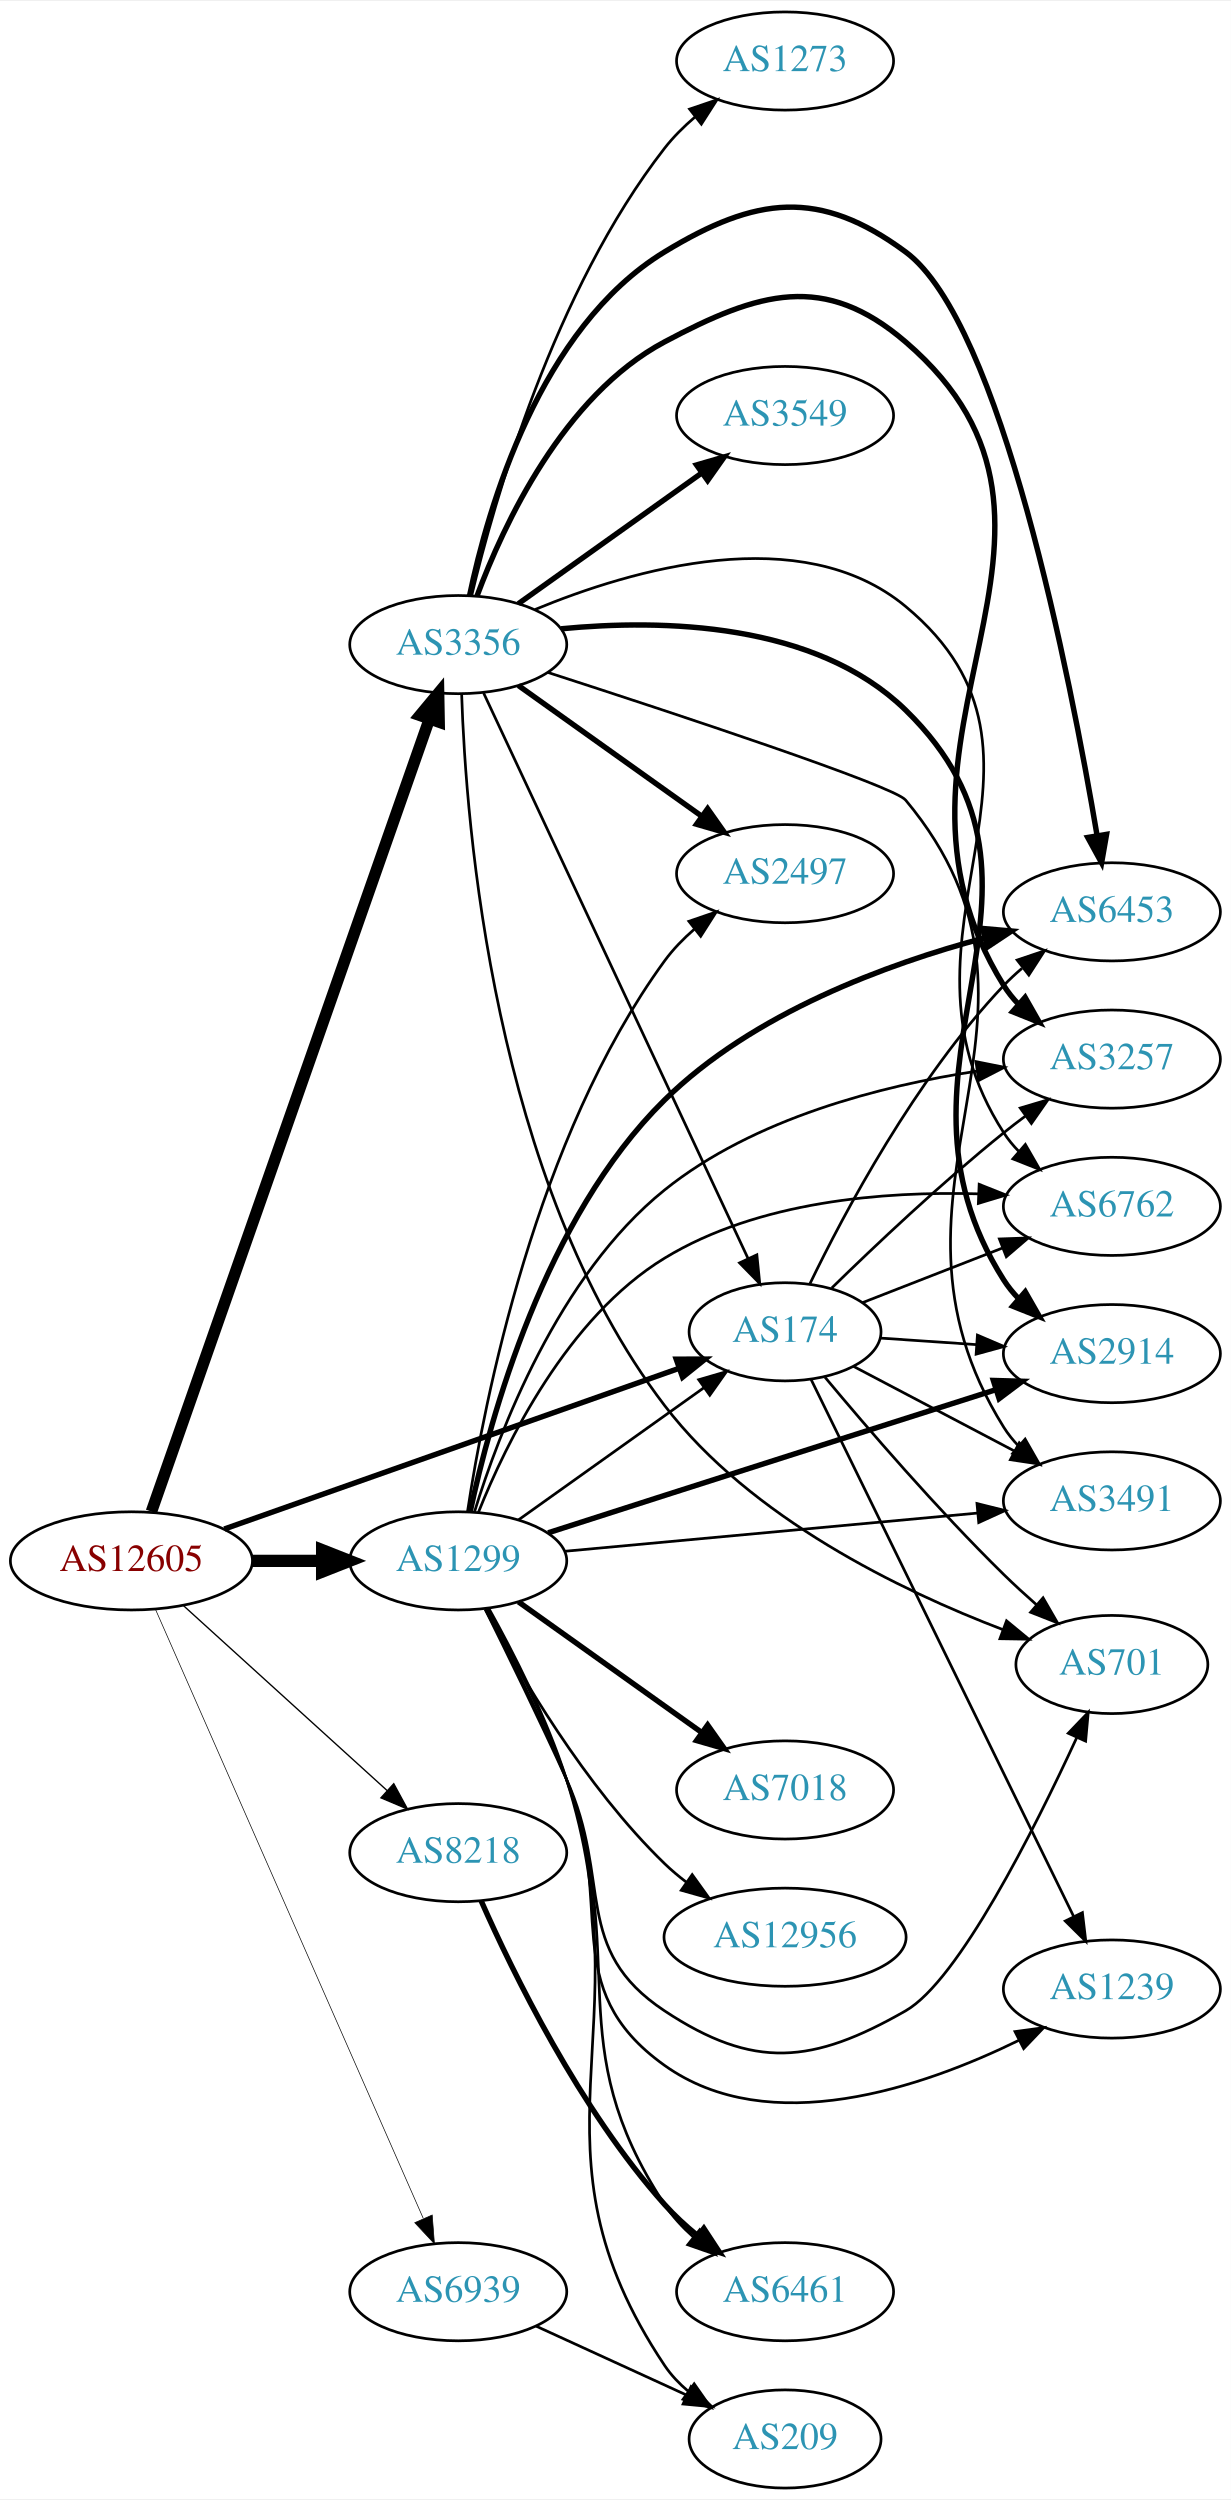
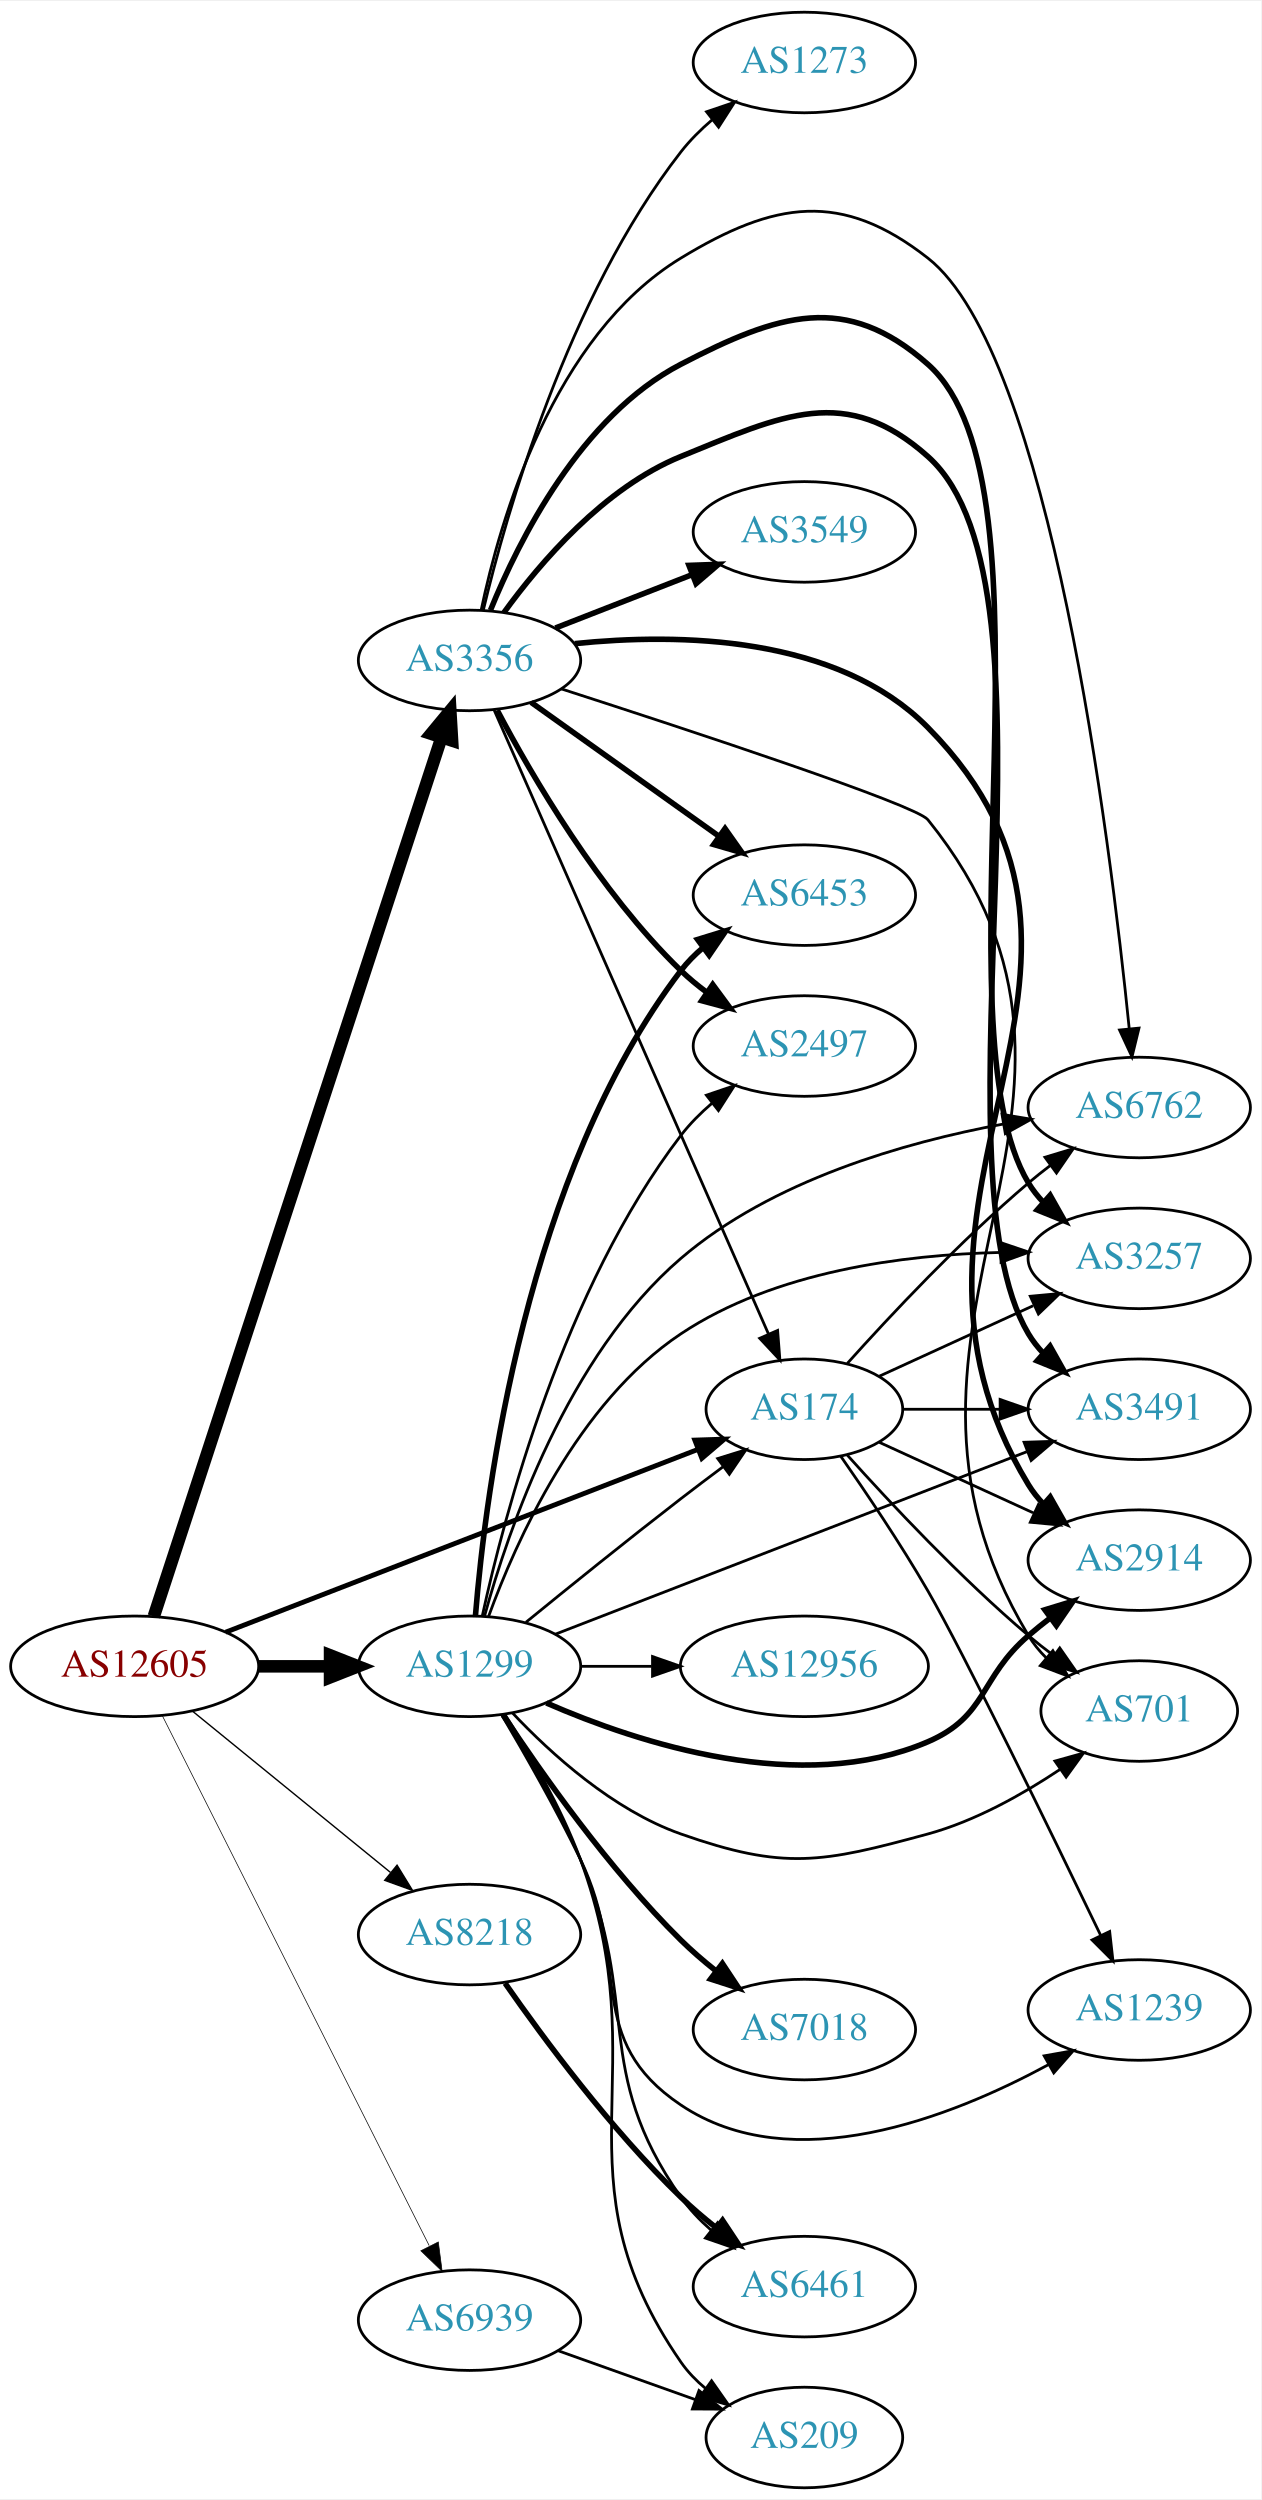
- <svg xmlns="http://www.w3.org/2000/svg" xmlns:xlink="http://www.w3.org/1999/xlink" width="451pt" height="916pt" viewBox="0.00 0.00 451.37 916.00">
-   <g id="graph0" class="graph" transform="scale(1 1) rotate(0) translate(4 912)">
-     <polygon fill="white" stroke="none" points="-4,4 -4,-912 447.37,-912 447.37,4 -4,4" />
+ <svg xmlns="http://www.w3.org/2000/svg" xmlns:xlink="http://www.w3.org/1999/xlink" width="451pt" height="894pt" viewBox="0.00 0.00 451.37 894.00">
+   <g id="graph0" class="graph" transform="scale(1 1) rotate(0) translate(4 890)">
+     <polygon fill="white" stroke="none" points="-4,4 -4,-890 447.37,-890 447.37,4 -4,4" />
    <g id="node1" class="node">
      <g id="a_node1">
        <a xlink:href="/asn/12605" xlink:title="AS12605 ~ Linz, Austria [AT]">
-           <ellipse fill="#ffffff" stroke="black" cx="44.196" cy="-340" rx="44.393" ry="18" />
-           <text text-anchor="middle" x="44.196" y="-336.3" font-family="Times,serif" font-size="14.00" fill="#880000">AS12605</text>
+           <ellipse fill="#ffffff" stroke="black" cx="44.196" cy="-294" rx="44.393" ry="18" />
+           <text text-anchor="middle" x="44.196" y="-290.3" font-family="Times,serif" font-size="14.00" fill="#880000">AS12605</text>
        </a>
      </g>
    </g>
    <g id="node2" class="node">
      <g id="a_node2">
        <a xlink:href="/asn/174" xlink:title="AS174 ~ Cogent Communications [US]">
-           <ellipse fill="#ffffff" stroke="black" cx="283.881" cy="-424" rx="35.194" ry="18" />
-           <text text-anchor="middle" x="283.881" y="-420.3" font-family="Times,serif" font-size="14.00" fill="#2c94b3">AS174</text>
+           <ellipse fill="#ffffff" stroke="black" cx="283.881" cy="-386" rx="35.194" ry="18" />
+           <text text-anchor="middle" x="283.881" y="-382.3" font-family="Times,serif" font-size="14.00" fill="#2c94b3">AS174</text>
        </a>
      </g>
    </g>
    <g id="edge1" class="edge">
-       <path fill="none" stroke="black" stroke-width="2" d="M78.245,-351.68C121.977,-367.135 198.898,-394.32 244.951,-410.595" />
-       <polygon fill="black" stroke="black" stroke-width="2" points="243.97,-413.96 254.565,-413.993 246.302,-407.361 243.97,-413.96" />
+       <path fill="none" stroke="black" stroke-width="1.75" d="M76.759,-306.217C120.497,-323.147 199.388,-353.683 245.855,-371.668" />
+       <polygon fill="black" stroke="black" stroke-width="1.75" points="244.664,-374.96 255.253,-375.306 247.191,-368.432 244.664,-374.96" />
    </g>
    <g id="node3" class="node">
      <g id="a_node3">
        <a xlink:href="/asn/1299" xlink:title="AS1299 ~ Telia Carrier [EU]">
-           <ellipse fill="#ffffff" stroke="black" cx="164.039" cy="-340" rx="39.794" ry="18" />
-           <text text-anchor="middle" x="164.039" y="-336.3" font-family="Times,serif" font-size="14.00" fill="#2c94b3">AS1299</text>
+           <ellipse fill="#ffffff" stroke="black" cx="164.039" cy="-294" rx="39.794" ry="18" />
+           <text text-anchor="middle" x="164.039" y="-290.3" font-family="Times,serif" font-size="14.00" fill="#2c94b3">AS1299</text>
        </a>
      </g>
    </g>
    <g id="edge2" class="edge">
-       <path fill="none" stroke="black" stroke-width="4.5" d="M88.407,-340C96.72,-340 105.482,-340 113.965,-340" />
-       <polygon fill="black" stroke="black" stroke-width="4.5" points="114.123,-343.938 124.123,-340 114.123,-336.063 114.123,-343.938" />
+       <path fill="none" stroke="black" stroke-width="4.5" d="M88.407,-294C96.72,-294 105.482,-294 113.965,-294" />
+       <polygon fill="black" stroke="black" stroke-width="4.5" points="114.123,-297.938 124.123,-294 114.123,-290.063 114.123,-297.938" />
    </g>
    <g id="node4" class="node">
      <g id="a_node4">
        <a xlink:href="/asn/3356" xlink:title="AS3356 ~ Level 3 Parent, LLC [US]">
-           <ellipse fill="#ffffff" stroke="black" cx="164.039" cy="-676" rx="39.794" ry="18" />
-           <text text-anchor="middle" x="164.039" y="-672.3" font-family="Times,serif" font-size="14.00" fill="#2c94b3">AS3356</text>
+           <ellipse fill="#ffffff" stroke="black" cx="164.039" cy="-654" rx="39.794" ry="18" />
+           <text text-anchor="middle" x="164.039" y="-650.3" font-family="Times,serif" font-size="14.00" fill="#2c94b3">AS3356</text>
        </a>
      </g>
    </g>
    <g id="edge3" class="edge">
-       <path fill="none" stroke="black" stroke-width="4.25" d="M51.532,-358.065C70.999,-413.572 130.036,-581.901 153.385,-648.475" />
-       <polygon fill="black" stroke="black" stroke-width="4.25" points="149.996,-650.048 156.815,-658.254 157.014,-647.586 149.996,-650.048" />
+       <path fill="none" stroke="black" stroke-width="4.5" d="M51.04,-311.852C70.162,-370.27 130.962,-556.008 154.038,-626.504" />
+       <polygon fill="black" stroke="black" stroke-width="4.5" points="150.306,-627.761 157.16,-636.04 157.791,-625.311 150.306,-627.761" />
    </g>
    <g id="node5" class="node">
      <g id="a_node5">
        <a xlink:href="/asn/8218" xlink:title="AS8218 ~ legacy Neotelecoms [FR]">
-           <ellipse fill="#ffffff" stroke="black" cx="164.039" cy="-233" rx="39.794" ry="18" />
-           <text text-anchor="middle" x="164.039" y="-229.3" font-family="Times,serif" font-size="14.00" fill="#2c94b3">AS8218</text>
+           <ellipse fill="#ffffff" stroke="black" cx="164.039" cy="-198" rx="39.794" ry="18" />
+           <text text-anchor="middle" x="164.039" y="-194.3" font-family="Times,serif" font-size="14.00" fill="#2c94b3">AS8218</text>
        </a>
      </g>
    </g>
    <g id="edge4" class="edge">
-       <path fill="none" stroke="black" stroke-width="0.5" d="M63.351,-323.516C83.333,-305.372 115.585,-276.087 137.971,-255.761" />
-       <polygon fill="black" stroke="black" stroke-width="0.5" points="140.391,-258.292 145.441,-248.978 135.685,-253.109 140.391,-258.292" />
+       <path fill="none" stroke="black" stroke-width="0.5" d="M64.92,-277.932C84.325,-262.124 114.111,-237.859 135.775,-220.21" />
+       <polygon fill="black" stroke="black" stroke-width="0.5" points="138.1,-222.831 143.642,-213.801 133.679,-217.404 138.1,-222.831" />
    </g>
    <g id="node6" class="node">
      <g id="a_node6">
        <a xlink:href="/asn/6939" xlink:title="AS6939 ~ Hurricane Electric LLC [US]">
-           <ellipse fill="#ffffff" stroke="black" cx="164.039" cy="-72" rx="39.794" ry="18" />
-           <text text-anchor="middle" x="164.039" y="-68.3" font-family="Times,serif" font-size="14.00" fill="#2c94b3">AS6939</text>
+           <ellipse fill="#ffffff" stroke="black" cx="164.039" cy="-60" rx="39.794" ry="18" />
+           <text text-anchor="middle" x="164.039" y="-56.3" font-family="Times,serif" font-size="14.00" fill="#2c94b3">AS6939</text>
        </a>
      </g>
    </g>
    <g id="edge5" class="edge">
-       <path fill="none" stroke="black" stroke-width="0.25" d="M53.111,-322C73.369,-275.928 127.186,-153.536 151.191,-98.943" />
-       <polygon fill="black" stroke="black" stroke-width="0.25" points="154.491,-100.135 155.312,-89.572 148.083,-97.317 154.491,-100.135" />
+       <path fill="none" stroke="black" stroke-width="0.25" d="M54.053,-276.412C74.535,-235.742 125.273,-134.991 149.605,-86.675" />
+       <polygon fill="black" stroke="black" stroke-width="0.25" points="152.867,-87.979 154.239,-77.473 146.615,-84.83 152.867,-87.979" />
    </g>
    <g id="node7" class="node">
      <g id="a_node7">
-         <a xlink:href="/asn/701" xlink:title="AS701 ~ UUNET [US]">
-           <ellipse fill="#ffffff" stroke="black" cx="403.724" cy="-302" rx="35.194" ry="18" />
-           <text text-anchor="middle" x="403.724" y="-298.3" font-family="Times,serif" font-size="14.00" fill="#2c94b3">AS701</text>
+         <a xlink:href="/asn/2914" xlink:title="AS2914 ~ NTT America, Inc. [US]">
+           <ellipse fill="#ffffff" stroke="black" cx="403.724" cy="-332" rx="39.794" ry="18" />
+           <text text-anchor="middle" x="403.724" y="-328.3" font-family="Times,serif" font-size="14.00" fill="#2c94b3">AS2914</text>
        </a>
      </g>
    </g>
    <g id="edge6" class="edge">
-       <path fill="none" stroke="black" d="M298.547,-407.311C313.847,-388.952 339.701,-358.884 364.077,-335 367.841,-331.313 371.951,-327.55 376.042,-323.947" />
-       <polygon fill="black" stroke="black" points="378.493,-326.456 383.789,-317.28 373.927,-321.151 378.493,-326.456" />
+       <path fill="none" stroke="black" d="M310.742,-374.149C326.863,-366.762 347.865,-357.138 365.73,-348.952" />
+       <polygon fill="black" stroke="black" points="367.649,-351.923 375.282,-344.575 364.733,-345.559 367.649,-351.923" />
    </g>
    <g id="node8" class="node">
      <g id="a_node8">
-         <a xlink:href="/asn/6762" xlink:title="AS6762 ~ TELECOM ITALIA SPARKLE S.p.A. [IT]">
-           <ellipse fill="#ffffff" stroke="black" cx="403.724" cy="-470" rx="39.794" ry="18" />
-           <text text-anchor="middle" x="403.724" y="-466.3" font-family="Times,serif" font-size="14.00" fill="#2c94b3">AS6762</text>
+         <a xlink:href="/asn/701" xlink:title="AS701 ~ UUNET [US]">
+           <ellipse fill="#ffffff" stroke="black" cx="403.724" cy="-278" rx="35.194" ry="18" />
+           <text text-anchor="middle" x="403.724" y="-274.3" font-family="Times,serif" font-size="14.00" fill="#2c94b3">AS701</text>
        </a>
      </g>
    </g>
    <g id="edge7" class="edge">
-       <path fill="none" stroke="black" d="M312.213,-434.669C327.445,-440.615 346.677,-448.122 363.491,-454.685" />
-       <polygon fill="black" stroke="black" points="362.475,-458.046 373.063,-458.422 365.02,-451.525 362.475,-458.046" />
+       <path fill="none" stroke="black" d="M299.243,-369.591C314.516,-352.568 339.775,-325.604 364.077,-305 366.93,-302.582 369.995,-300.167 373.106,-297.831" />
+       <polygon fill="black" stroke="black" points="375.279,-300.578 381.334,-291.884 371.179,-294.905 375.279,-300.578" />
    </g>
    <g id="node9" class="node">
      <g id="a_node9">
-         <a xlink:href="/asn/1239" xlink:title="AS1239 ~ Sprint [US]">
-           <ellipse fill="#ffffff" stroke="black" cx="403.724" cy="-183" rx="39.794" ry="18" />
-           <text text-anchor="middle" x="403.724" y="-179.3" font-family="Times,serif" font-size="14.00" fill="#2c94b3">AS1239</text>
+         <a xlink:href="/asn/6762" xlink:title="AS6762 ~ TELECOM ITALIA SPARKLE S.p.A. [IT]">
+           <ellipse fill="#ffffff" stroke="black" cx="403.724" cy="-494" rx="39.794" ry="18" />
+           <text text-anchor="middle" x="403.724" y="-490.3" font-family="Times,serif" font-size="14.00" fill="#2c94b3">AS6762</text>
        </a>
      </g>
    </g>
    <g id="edge8" class="edge">
-       <path fill="none" stroke="black" d="M293.356,-406.668C313.691,-365.082 365.36,-259.413 389.684,-209.667" />
-       <polygon fill="black" stroke="black" points="392.919,-211.02 394.167,-200.499 386.63,-207.945 392.919,-211.02" />
+       <path fill="none" stroke="black" d="M299.243,-402.409C314.516,-419.432 339.775,-446.396 364.077,-467 366.574,-469.117 369.235,-471.232 371.946,-473.293" />
+       <polygon fill="black" stroke="black" points="369.983,-476.194 380.123,-479.266 374.112,-470.541 369.983,-476.194" />
    </g>
    <g id="node10" class="node">
      <g id="a_node10">
-         <a xlink:href="/asn/2914" xlink:title="AS2914 ~ NTT America, Inc. [US]">
-           <ellipse fill="#ffffff" stroke="black" cx="403.724" cy="-416" rx="39.794" ry="18" />
-           <text text-anchor="middle" x="403.724" y="-412.3" font-family="Times,serif" font-size="14.00" fill="#2c94b3">AS2914</text>
+         <a xlink:href="/asn/1239" xlink:title="AS1239 ~ Sprint [US]">
+           <ellipse fill="#ffffff" stroke="black" cx="403.724" cy="-171" rx="39.794" ry="18" />
+           <text text-anchor="middle" x="403.724" y="-167.3" font-family="Times,serif" font-size="14.00" fill="#2c94b3">AS1239</text>
        </a>
      </g>
    </g>
    <g id="edge9" class="edge">
-       <path fill="none" stroke="black" d="M318.966,-421.686C329.902,-420.944 342.234,-420.106 354.006,-419.307" />
-       <polygon fill="black" stroke="black" points="354.418,-422.787 364.158,-418.618 353.944,-415.804 354.418,-422.787" />
+       <path fill="none" stroke="black" d="M296.844,-369.262C305.866,-356.347 318.312,-337.892 328.077,-321 341.073,-298.519 372.251,-234.432 389.928,-197.711" />
+       <polygon fill="black" stroke="black" points="393.143,-199.1 394.321,-188.571 386.834,-196.068 393.143,-199.1" />
    </g>
    <g id="node11" class="node">
      <g id="a_node11">
-         <a xlink:href="/asn/6453" xlink:title="AS6453 ~ TATA COMMUNICATIONS (AMERICA) INC [US]">
-           <ellipse fill="#ffffff" stroke="black" cx="403.724" cy="-578" rx="39.794" ry="18" />
-           <text text-anchor="middle" x="403.724" y="-574.3" font-family="Times,serif" font-size="14.00" fill="#2c94b3">AS6453</text>
+         <a xlink:href="/asn/3257" xlink:title="AS3257 ~ GTT [DE]">
+           <ellipse fill="#ffffff" stroke="black" cx="403.724" cy="-440" rx="39.794" ry="18" />
+           <text text-anchor="middle" x="403.724" y="-436.3" font-family="Times,serif" font-size="14.00" fill="#2c94b3">AS3257</text>
        </a>
      </g>
    </g>
    <g id="edge10" class="edge">
-       <path fill="none" stroke="black" d="M292.954,-441.531C305.517,-467.525 331.701,-516.887 364.077,-551 366.137,-553.171 368.397,-555.272 370.758,-557.279" />
-       <polygon fill="black" stroke="black" points="368.985,-560.334 379.028,-563.708 373.281,-554.808 368.985,-560.334" />
+       <path fill="none" stroke="black" d="M310.742,-397.851C326.863,-405.238 347.865,-414.862 365.73,-423.048" />
+       <polygon fill="black" stroke="black" points="364.733,-426.441 375.282,-427.425 367.649,-420.077 364.733,-426.441" />
    </g>
    <g id="node12" class="node">
      <g id="a_node12">
-         <a xlink:href="/asn/3257" xlink:title="AS3257 ~ GTT [DE]">
-           <ellipse fill="#ffffff" stroke="black" cx="403.724" cy="-524" rx="39.794" ry="18" />
-           <text text-anchor="middle" x="403.724" y="-520.3" font-family="Times,serif" font-size="14.00" fill="#2c94b3">AS3257</text>
+         <a xlink:href="/asn/3491" xlink:title="AS3491 ~ PCCW Global, Inc. [US]">
+           <ellipse fill="#ffffff" stroke="black" cx="403.724" cy="-386" rx="39.794" ry="18" />
+           <text text-anchor="middle" x="403.724" y="-382.3" font-family="Times,serif" font-size="14.00" fill="#2c94b3">AS3491</text>
        </a>
      </g>
    </g>
    <g id="edge11" class="edge">
-       <path fill="none" stroke="black" d="M300.988,-440.054C316.596,-455.314 341.199,-478.603 364.077,-497 366.629,-499.052 369.326,-501.121 372.062,-503.153" />
-       <polygon fill="black" stroke="black" points="370.119,-506.067 380.276,-509.08 374.215,-500.391 370.119,-506.067" />
+       <path fill="none" stroke="black" d="M319.283,-386C330.107,-386 342.275,-386 353.901,-386" />
+       <polygon fill="black" stroke="black" points="353.932,-389.5 363.932,-386 353.932,-382.5 353.932,-389.5" />
+     </g>
+     <g id="edge23" class="edge">
+       <path fill="none" stroke="black" d="M184.206,-309.75C199.187,-321.977 220.6,-339.269 239.685,-354 244.513,-357.726 249.69,-361.635 254.725,-365.39" />
+       <polygon fill="black" stroke="black" points="252.857,-368.363 262.974,-371.507 257.026,-362.739 252.857,-368.363" />
+     </g>
+     <g id="edge12" class="edge">
+       <path fill="none" stroke="black" stroke-width="2" d="M191.538,-280.889C224.73,-266.392 282.745,-247.501 328.077,-267 349.449,-276.192 346.451,-289.816 364.077,-305 366.558,-307.137 369.206,-309.265 371.91,-311.335" />
+       <polygon fill="black" stroke="black" stroke-width="2" points="369.941,-314.231 380.075,-317.322 374.08,-308.586 369.941,-314.231" />
+     </g>
+     <g id="edge22" class="edge">
+       <path fill="none" stroke="black" d="M179.376,-277.348C193.139,-262.749 215.376,-242.559 239.685,-234 276.741,-220.954 290.177,-223.661 328.077,-234 344.983,-238.612 361.958,-248.136 375.44,-257.148" />
+       <polygon fill="black" stroke="black" points="373.553,-260.099 383.76,-262.939 377.552,-254.354 373.553,-260.099" />
+     </g>
+     <g id="edge17" class="edge">
+       <path fill="none" stroke="black" d="M169.443,-312.055C177.847,-342.75 199.063,-405.154 239.685,-440 272.231,-467.917 319.659,-481.51 354.98,-488.062" />
+       <polygon fill="black" stroke="black" points="354.61,-491.55 365.059,-489.803 355.801,-484.652 354.61,-491.55" />
+     </g>
+     <g id="edge16" class="edge">
+       <path fill="none" stroke="black" d="M175.489,-276.73C183.631,-262.959 194.976,-243.055 203.685,-225 222.044,-186.939 204.601,-160.554 239.685,-137 279.572,-110.222 336.362,-132.526 371.312,-151.48" />
+       <polygon fill="black" stroke="black" points="369.699,-154.589 380.13,-156.444 373.133,-148.489 369.699,-154.589" />
+     </g>
+     <g id="edge14" class="edge">
+       <path fill="none" stroke="black" d="M170.883,-311.916C180.596,-338.634 202.737,-388.404 239.685,-413 273.341,-435.405 319.348,-441.325 353.91,-442.12" />
+       <polygon fill="black" stroke="black" points="354.21,-445.622 364.242,-442.214 354.274,-438.623 354.21,-445.622" />
+     </g>
+     <g id="edge19" class="edge">
+       <path fill="none" stroke="black" d="M194.661,-305.466C237.299,-321.97 316.046,-352.45 363.48,-370.81" />
+       <polygon fill="black" stroke="black" points="362.513,-374.189 373.102,-374.535 365.04,-367.661 362.513,-374.189" />
    </g>
    <g id="node13" class="node">
      <g id="a_node13">
-         <a xlink:href="/asn/3491" xlink:title="AS3491 ~ PCCW Global, Inc. [US]">
-           <ellipse fill="#ffffff" stroke="black" cx="403.724" cy="-362" rx="39.794" ry="18" />
-           <text text-anchor="middle" x="403.724" y="-358.3" font-family="Times,serif" font-size="14.00" fill="#2c94b3">AS3491</text>
-         </a>
-       </g>
-     </g>
-     <g id="edge12" class="edge">
-       <path fill="none" stroke="black" d="M309.013,-411.304C326.026,-402.353 349.068,-390.23 368.046,-380.245" />
-       <polygon fill="black" stroke="black" points="369.771,-383.292 376.991,-375.539 366.512,-377.097 369.771,-383.292" />
-     </g>
-     <g id="edge25" class="edge">
-       <path fill="none" stroke="black" d="M186.107,-355.018C205.075,-368.539 233.12,-388.53 254.143,-403.515" />
-       <polygon fill="black" stroke="black" points="252.216,-406.439 262.39,-409.394 256.279,-400.739 252.216,-406.439" />
-     </g>
-     <g id="edge17" class="edge">
-       <path fill="none" stroke="black" d="M173.887,-322.325C181.89,-306.193 193.884,-281.638 203.685,-260 220.613,-222.629 205.483,-197.658 239.685,-175 272.436,-153.304 293.979,-155.49 328.077,-175 347.473,-186.098 375.172,-241.222 390.8,-275.095" />
-       <polygon fill="black" stroke="black" points="387.727,-276.792 395.056,-284.442 394.098,-273.891 387.727,-276.792" />
-     </g>
-     <g id="edge15" class="edge">
-       <path fill="none" stroke="black" d="M171.432,-357.788C181.588,-383.206 203.991,-429.244 239.685,-451 274.086,-471.968 320.214,-475.572 354.626,-474.595" />
-       <polygon fill="black" stroke="black" points="355.06,-478.08 364.903,-474.159 354.763,-471.086 355.06,-478.08" />
-     </g>
-     <g id="edge14" class="edge">
-       <path fill="none" stroke="black" d="M174.253,-322.483C182.501,-306.457 194.651,-281.969 203.685,-260 222.448,-214.374 199.541,-183.674 239.685,-155 278.086,-127.571 334.361,-146.889 369.743,-164.244" />
-       <polygon fill="black" stroke="black" points="368.202,-167.387 378.701,-168.815 371.384,-161.152 368.202,-167.387" />
-     </g>
-     <g id="edge21" class="edge">
-       <path fill="none" stroke="black" stroke-width="2" d="M196.999,-350.294C210.21,-354.544 225.684,-359.516 239.685,-364 280.969,-377.22 328.155,-392.262 361.105,-402.755" />
-       <polygon fill="black" stroke="black" stroke-width="2" points="360.261,-406.16 370.851,-405.859 362.384,-399.49 360.261,-406.16" />
-     </g>
-     <g id="edge23" class="edge">
-       <path fill="none" stroke="black" stroke-width="2" d="M168.417,-358.04C175.65,-391.952 195.687,-465.681 239.685,-509 272.017,-540.833 321.275,-558.897 357.186,-568.487" />
-       <polygon fill="black" stroke="black" stroke-width="2" points="356.382,-571.893 366.936,-570.971 358.11,-565.11 356.382,-571.893" />
-     </g>
-     <g id="edge16" class="edge">
-       <path fill="none" stroke="black" d="M169.975,-357.9C178.935,-387.031 200.655,-444.594 239.685,-476 272.43,-502.348 319.21,-514.236 354.27,-519.598" />
-       <polygon fill="black" stroke="black" points="353.896,-523.08 364.285,-521.003 354.869,-516.148 353.896,-523.08" />
-     </g>
-     <g id="edge18" class="edge">
-       <path fill="none" stroke="black" d="M202.963,-343.51C244.062,-347.314 309.748,-353.394 354.488,-357.535" />
-       <polygon fill="black" stroke="black" points="354.261,-361.029 364.541,-358.466 354.906,-354.059 354.261,-361.029" />
+         <a xlink:href="/asn/7018" xlink:title="AS7018 ~ AT&amp;T Services, Inc. [US]">
+           <ellipse fill="#ffffff" stroke="black" cx="283.881" cy="-164" rx="39.794" ry="18" />
+           <text text-anchor="middle" x="283.881" y="-160.3" font-family="Times,serif" font-size="14.00" fill="#2c94b3">AS7018</text>
+         </a>
+       </g>
+     </g>
+     <g id="edge13" class="edge">
+       <path fill="none" stroke="black" stroke-width="2" d="M176.128,-276.534C189.667,-255.964 213.957,-221.387 239.685,-196 243.49,-192.245 247.756,-188.568 252.084,-185.123" />
+       <polygon fill="black" stroke="black" stroke-width="2" points="254.534,-187.657 260.382,-178.822 250.301,-182.082 254.534,-187.657" />
    </g>
    <g id="node14" class="node">
      <g id="a_node14">
-         <a xlink:href="/asn/7018" xlink:title="AS7018 ~ AT&amp;T Services, Inc. [US]">
-           <ellipse fill="#ffffff" stroke="black" cx="283.881" cy="-256" rx="39.794" ry="18" />
-           <text text-anchor="middle" x="283.881" y="-252.3" font-family="Times,serif" font-size="14.00" fill="#2c94b3">AS7018</text>
-         </a>
-       </g>
-     </g>
-     <g id="edge13" class="edge">
-       <path fill="none" stroke="black" stroke-width="2" d="M186.107,-324.982C204.842,-311.627 232.434,-291.96 253.366,-277.039" />
-       <polygon fill="black" stroke="black" stroke-width="2" points="255.487,-279.825 261.598,-271.171 251.424,-274.125 255.487,-279.825" />
-     </g>
-     <g id="node15" class="node">
-       <g id="a_node15">
-         <a xlink:href="/asn/2497" xlink:title="AS2497 ~ Internet Initiative Japan Inc. [JP]">
-           <ellipse fill="#ffffff" stroke="black" cx="283.881" cy="-592" rx="39.794" ry="18" />
-           <text text-anchor="middle" x="283.881" y="-588.3" font-family="Times,serif" font-size="14.00" fill="#2c94b3">AS2497</text>
-         </a>
-       </g>
-     </g>
-     <g id="edge19" class="edge">
-       <path fill="none" stroke="black" d="M167.458,-358.219C173.517,-398.185 192.388,-495.153 239.685,-560 242.768,-564.227 246.573,-568.138 250.635,-571.668" />
-       <polygon fill="black" stroke="black" points="248.618,-574.535 258.641,-577.969 252.948,-569.034 248.618,-574.535" />
-     </g>
-     <g id="node16" class="node">
-       <g id="a_node16">
        <a xlink:href="/asn/6461" xlink:title="AS6461 ~ Zayo Bandwidth [US]">
          <ellipse fill="#ffffff" stroke="black" cx="283.881" cy="-72" rx="39.794" ry="18" />
          <text text-anchor="middle" x="283.881" y="-68.3" font-family="Times,serif" font-size="14.00" fill="#2c94b3">AS6461</text>
        </a>
      </g>
    </g>
+     <g id="edge15" class="edge">
+       <path fill="none" stroke="black" d="M176.164,-276.676C184.566,-263.039 195.935,-243.338 203.685,-225 225.528,-173.319 207.488,-149.95 239.685,-104 242.688,-99.715 246.447,-95.772 250.487,-92.227" />
+       <polygon fill="black" stroke="black" points="252.801,-94.86 258.478,-85.914 248.461,-89.367 252.801,-94.86" />
+     </g>
+     <g id="node15" class="node">
+       <g id="a_node15">
+         <a xlink:href="/asn/12956" xlink:title="AS12956 ~ TELXIUS [ES]">
+           <ellipse fill="#ffffff" stroke="black" cx="283.881" cy="-294" rx="44.393" ry="18" />
+           <text text-anchor="middle" x="283.881" y="-290.3" font-family="Times,serif" font-size="14.00" fill="#2c94b3">AS12956</text>
+         </a>
+       </g>
+     </g>
+     <g id="edge18" class="edge">
+       <path fill="none" stroke="black" d="M203.951,-294C212.054,-294 220.729,-294 229.255,-294" />
+       <polygon fill="black" stroke="black" points="229.533,-297.5 239.533,-294 229.533,-290.5 229.533,-297.5" />
+     </g>
+     <g id="node16" class="node">
+       <g id="a_node16">
+         <a xlink:href="/asn/2497" xlink:title="AS2497 ~ Internet Initiative Japan Inc. [JP]">
+           <ellipse fill="#ffffff" stroke="black" cx="283.881" cy="-516" rx="39.794" ry="18" />
+           <text text-anchor="middle" x="283.881" y="-512.3" font-family="Times,serif" font-size="14.00" fill="#2c94b3">AS2497</text>
+         </a>
+       </g>
+     </g>
    <g id="edge20" class="edge">
-       <path fill="none" stroke="black" d="M174.968,-322.381C183.576,-306.489 195.85,-282.261 203.685,-260 227.308,-192.88 200.69,-163.519 239.685,-104 242.553,-99.623 246.236,-95.629 250.24,-92.059" />
-       <polygon fill="black" stroke="black" points="252.554,-94.691 258.205,-85.729 248.199,-89.211 252.554,-94.691" />
+       <path fill="none" stroke="black" d="M168.634,-312.154C176.453,-348.034 197.762,-429.282 239.685,-484 242.867,-488.153 246.727,-492.022 250.816,-495.532" />
+       <polygon fill="black" stroke="black" points="248.811,-498.408 258.841,-501.82 253.128,-492.897 248.811,-498.408" />
    </g>
    <g id="node17" class="node">
      <g id="a_node17">
-         <a xlink:href="/asn/12956" xlink:title="AS12956 ~ TELXIUS [ES]">
-           <ellipse fill="#ffffff" stroke="black" cx="283.881" cy="-202" rx="44.393" ry="18" />
-           <text text-anchor="middle" x="283.881" y="-198.3" font-family="Times,serif" font-size="14.00" fill="#2c94b3">AS12956</text>
-         </a>
-       </g>
-     </g>
-     <g id="edge22" class="edge">
-       <path fill="none" stroke="black" d="M173.955,-322.18C186.317,-298.749 210.472,-257.253 239.685,-229 242.176,-226.591 244.917,-224.286 247.772,-222.111" />
-       <polygon fill="black" stroke="black" points="249.826,-224.946 256.011,-216.344 245.812,-219.211 249.826,-224.946" />
+         <a xlink:href="/asn/6453" xlink:title="AS6453 ~ TATA COMMUNICATIONS (AMERICA) INC [US]">
+           <ellipse fill="#ffffff" stroke="black" cx="283.881" cy="-570" rx="39.794" ry="18" />
+           <text text-anchor="middle" x="283.881" y="-566.3" font-family="Times,serif" font-size="14.00" fill="#2c94b3">AS6453</text>
+         </a>
+       </g>
+     </g>
+     <g id="edge21" class="edge">
+       <path fill="none" stroke="black" stroke-width="2" d="M166.167,-312.233C169.739,-356.27 184.117,-470.163 239.685,-543 241.965,-545.988 244.678,-548.729 247.618,-551.221" />
+       <polygon fill="black" stroke="black" stroke-width="2" points="245.661,-554.126 255.789,-557.238 249.812,-548.49 245.661,-554.126" />
    </g>
    <g id="node18" class="node">
      <g id="a_node18">
        <a xlink:href="/asn/209" xlink:title="AS209 ~ CenturyLink Communications, LLC [US]">
          <ellipse fill="#ffffff" stroke="black" cx="283.881" cy="-18" rx="35.194" ry="18" />
          <text text-anchor="middle" x="283.881" y="-14.3" font-family="Times,serif" font-size="14.00" fill="#2c94b3">AS209</text>
        </a>
      </g>
    </g>
    <g id="edge24" class="edge">
-       <path fill="none" stroke="black" d="M175.299,-322.491C184.125,-306.672 196.532,-282.489 203.685,-260 233.053,-167.672 185.86,-125.559 239.685,-45 242.062,-41.443 245.083,-38.266 248.42,-35.453" />
-       <polygon fill="black" stroke="black" points="250.558,-38.226 256.624,-29.54 246.465,-32.547 250.558,-38.226" />
+       <path fill="none" stroke="black" d="M176.643,-276.865C185.302,-263.331 196.784,-243.674 203.685,-225 231.965,-148.474 193.298,-112.114 239.685,-45 242.118,-41.481 245.173,-38.327 248.53,-35.527" />
+       <polygon fill="black" stroke="black" points="250.668,-38.301 256.755,-29.629 246.589,-32.612 250.668,-38.301" />
    </g>
    <g id="edge33" class="edge">
-       <path fill="none" stroke="black" d="M173.325,-658.28C193.652,-614.812 246.085,-502.686 270.292,-450.922" />
-       <polygon fill="black" stroke="black" points="273.538,-452.242 274.604,-441.701 267.197,-449.276 273.538,-452.242" />
-     </g>
-     <g id="edge32" class="edge">
-       <path fill="none" stroke="black" d="M165.282,-657.969C166.809,-610.357 176.832,-479.282 239.685,-397 271.266,-355.656 326.407,-329.049 363.724,-314.804" />
-       <polygon fill="black" stroke="black" points="365.102,-318.027 373.271,-311.28 362.678,-311.46 365.102,-318.027" />
+       <path fill="none" stroke="black" d="M172.771,-636.416C192.872,-590.701 246.88,-467.875 270.983,-413.059" />
+       <polygon fill="black" stroke="black" points="274.299,-414.212 275.121,-403.649 267.892,-411.394 274.299,-414.212" />
+     </g>
+     <g id="edge27" class="edge">
+       <path fill="none" stroke="black" stroke-width="2" d="M201.679,-660.018C238.89,-663.848 295.535,-663.004 328.077,-630 413.385,-543.482 300.93,-462.804 364.077,-359 365.593,-356.509 367.435,-354.188 369.483,-352.039" />
+       <polygon fill="black" stroke="black" stroke-width="2" points="371.854,-354.615 377.068,-345.392 367.24,-349.351 371.854,-354.615" />
    </g>
    <g id="edge34" class="edge">
-       <path fill="none" stroke="black" d="M192.191,-688.859C227.689,-703.561 289.835,-721.769 328.077,-690 395.196,-634.243 316.793,-570.335 364.077,-497 365.657,-494.549 367.546,-492.258 369.627,-490.129" />
-       <polygon fill="black" stroke="black" points="371.996,-492.708 377.273,-483.52 367.418,-487.412 371.996,-492.708" />
-     </g>
-     <g id="edge27" class="edge">
-       <path fill="none" stroke="black" stroke-width="2" d="M201.768,-681.796C238.776,-685.377 295.008,-684.271 328.077,-652 395.536,-586.169 313.549,-522.569 364.077,-443 365.64,-440.539 367.517,-438.239 369.589,-436.105" />
-       <polygon fill="black" stroke="black" stroke-width="2" points="371.959,-438.683 377.219,-429.486 367.372,-433.395 371.959,-438.683" />
+       <path fill="none" stroke="black" d="M196.959,-643.796C243.197,-628.88 323.795,-602.31 328.077,-597 410.153,-495.207 296.644,-417.031 364.077,-305 365.808,-302.125 367.975,-299.478 370.395,-297.06" />
+       <polygon fill="black" stroke="black" points="372.813,-299.601 378.229,-290.495 368.317,-294.236 372.813,-299.601" />
+     </g>
+     <g id="edge31" class="edge">
+       <path fill="none" stroke="black" d="M168.196,-671.983C174.895,-704 193.849,-770.132 239.685,-798 273.253,-818.409 297.163,-822.242 328.077,-798 371.715,-763.781 393.217,-590.922 400.143,-522.217" />
+       <polygon fill="black" stroke="black" points="403.64,-522.414 401.131,-512.121 396.673,-521.733 403.64,-522.414" />
+     </g>
+     <g id="edge29" class="edge">
+       <path fill="none" stroke="black" stroke-width="2" d="M171.53,-671.964C181.677,-697.014 203.923,-741.444 239.685,-760 274.556,-778.093 298.653,-786.03 328.077,-760 377.211,-716.534 330.259,-523.212 364.077,-467 365.58,-464.502 367.414,-462.176 369.456,-460.022" />
+       <polygon fill="black" stroke="black" stroke-width="2" points="371.827,-462.598 377.029,-453.369 367.207,-457.34 371.827,-462.598" />
+     </g>
+     <g id="edge26" class="edge">
+       <path fill="none" stroke="black" stroke-width="2" d="M176.366,-671.159C189.265,-688.974 212.158,-715.777 239.685,-727 276.063,-741.831 298.759,-753.149 328.077,-727 380.493,-680.25 328.114,-473.329 364.077,-413 365.57,-410.495 367.396,-408.165 369.433,-406.009" />
+       <polygon fill="black" stroke="black" stroke-width="2" points="371.805,-408.585 376.997,-399.349 367.179,-403.331 371.805,-408.585" />
    </g>
    <g id="edge30" class="edge">
-       <path fill="none" stroke="black" stroke-width="2" d="M168.196,-693.983C174.895,-726 193.849,-792.132 239.685,-820 273.253,-840.409 296.468,-843.329 328.077,-820 363.046,-794.192 388.522,-663.924 398.313,-605.925" />
-       <polygon fill="black" stroke="black" stroke-width="2" points="401.779,-606.414 399.957,-595.977 394.873,-605.273 401.779,-606.414" />
-     </g>
-     <g id="edge31" class="edge">
-       <path fill="none" stroke="black" stroke-width="2" d="M170.952,-693.911C180.632,-719.934 202.585,-767.241 239.685,-787 274.359,-805.467 298.277,-812.599 328.077,-787 408.561,-717.862 308.061,-641.11 364.077,-551 365.617,-548.524 367.476,-546.214 369.536,-544.072" />
-       <polygon fill="black" stroke="black" stroke-width="2" points="371.907,-546.649 377.144,-537.439 367.306,-541.373 371.907,-546.649" />
-     </g>
-     <g id="edge29" class="edge">
-       <path fill="none" stroke="black" d="M196.937,-665.779C243.147,-650.839 323.709,-624.24 328.077,-619 394.325,-539.523 309.282,-476.766 364.077,-389 365.621,-386.527 367.484,-384.219 369.547,-382.078" />
-       <polygon fill="black" stroke="black" points="371.917,-384.655 377.159,-375.448 367.32,-379.377 371.917,-384.655" />
-     </g>
-     <g id="edge26" class="edge">
-       <path fill="none" stroke="black" stroke-width="2" d="M186.107,-660.982C204.842,-647.627 232.434,-627.96 253.366,-613.039" />
-       <polygon fill="black" stroke="black" stroke-width="2" points="255.487,-615.825 261.598,-607.171 251.424,-610.125 255.487,-615.825" />
+       <path fill="none" stroke="black" stroke-width="2" d="M173.955,-636.18C186.317,-612.749 210.472,-571.253 239.685,-543 242.536,-540.243 245.713,-537.623 249.016,-535.177" />
+       <polygon fill="black" stroke="black" stroke-width="2" points="251.08,-538.006 257.366,-529.477 247.134,-532.224 251.08,-538.006" />
+     </g>
+     <g id="edge25" class="edge">
+       <path fill="none" stroke="black" stroke-width="2" d="M186.107,-638.982C204.842,-625.627 232.434,-605.96 253.366,-591.039" />
+       <polygon fill="black" stroke="black" stroke-width="2" points="255.487,-593.825 261.598,-585.171 251.424,-588.125 255.487,-593.825" />
    </g>
    <g id="node19" class="node">
      <g id="a_node19">
        <a xlink:href="/asn/3549" xlink:title="AS3549 ~ Level 3 Parent, LLC [US]">
-           <ellipse fill="#ffffff" stroke="black" cx="283.881" cy="-760" rx="39.794" ry="18" />
-           <text text-anchor="middle" x="283.881" y="-756.3" font-family="Times,serif" font-size="14.00" fill="#2c94b3">AS3549</text>
+           <ellipse fill="#ffffff" stroke="black" cx="283.881" cy="-700" rx="39.794" ry="18" />
+           <text text-anchor="middle" x="283.881" y="-696.3" font-family="Times,serif" font-size="14.00" fill="#2c94b3">AS3549</text>
        </a>
      </g>
    </g>
    <g id="edge28" class="edge">
-       <path fill="none" stroke="black" stroke-width="2" d="M186.107,-691.018C204.842,-704.373 232.434,-724.04 253.366,-738.961" />
-       <polygon fill="black" stroke="black" stroke-width="2" points="251.424,-741.875 261.598,-744.829 255.487,-736.175 251.424,-741.875" />
+       <path fill="none" stroke="black" stroke-width="2" d="M194.775,-665.608C209.569,-671.382 227.646,-678.439 243.568,-684.654" />
+       <polygon fill="black" stroke="black" stroke-width="2" points="242.566,-688.02 253.154,-688.396 245.111,-681.499 242.566,-688.02" />
    </g>
    <g id="node20" class="node">
      <g id="a_node20">
        <a xlink:href="/asn/1273" xlink:title="AS1273 ~ Vodafone Group PLC [EU]">
-           <ellipse fill="#ffffff" stroke="black" cx="283.881" cy="-890" rx="39.794" ry="18" />
-           <text text-anchor="middle" x="283.881" y="-886.3" font-family="Times,serif" font-size="14.00" fill="#2c94b3">AS1273</text>
-         </a>
-       </g>
+           <ellipse fill="#ffffff" stroke="black" cx="283.881" cy="-868" rx="39.794" ry="18" />
+           <text text-anchor="middle" x="283.881" y="-864.3" font-family="Times,serif" font-size="14.00" fill="#2c94b3">AS1273</text>
+         </a>
+       </g>
+     </g>
+     <g id="edge32" class="edge">
+       <path fill="none" stroke="black" d="M168.958,-671.921C177.223,-706.552 199.105,-783.844 239.685,-836 242.898,-840.13 246.776,-843.985 250.872,-847.489" />
+       <polygon fill="black" stroke="black" points="248.871,-850.367 258.903,-853.771 253.184,-844.853 248.871,-850.367" />
    </g>
    <g id="edge35" class="edge">
-       <path fill="none" stroke="black" d="M168.958,-693.921C177.223,-728.552 199.105,-805.844 239.685,-858 242.898,-862.13 246.776,-865.985 250.872,-869.489" />
-       <polygon fill="black" stroke="black" points="248.871,-872.367 258.903,-875.771 253.184,-866.853 248.871,-872.367" />
+       <path fill="none" stroke="black" stroke-width="2" d="M176.761,-180.588C190.524,-160.823 214.667,-128.192 239.685,-104 243.528,-100.284 247.814,-96.628 252.152,-93.193" />
+       <polygon fill="black" stroke="black" stroke-width="2" points="254.601,-95.728 260.457,-86.899 250.373,-90.15 254.601,-95.728" />
    </g>
    <g id="edge36" class="edge">
-       <path fill="none" stroke="black" stroke-width="2" d="M172.473,-215.266C184.092,-188.955 208.492,-138.934 239.685,-104 243.246,-100.012 247.376,-96.207 251.642,-92.702" />
-       <polygon fill="black" stroke="black" stroke-width="2" points="254.098,-95.229 259.9,-86.364 249.836,-89.676 254.098,-95.229" />
-     </g>
-     <g id="edge37" class="edge">
-       <path fill="none" stroke="black" d="M192.667,-59.339C209.084,-51.817 230.065,-42.202 247.662,-34.139" />
-       <polygon fill="black" stroke="black" points="249.407,-37.189 257.04,-29.842 246.49,-30.826 249.407,-37.189" />
+       <path fill="none" stroke="black" d="M195.693,-49.075C210.715,-43.721 228.95,-37.221 244.852,-31.554" />
+       <polygon fill="black" stroke="black" points="246.158,-34.804 254.403,-28.15 243.808,-28.21 246.158,-34.804" />
    </g>
  </g>
</svg>
